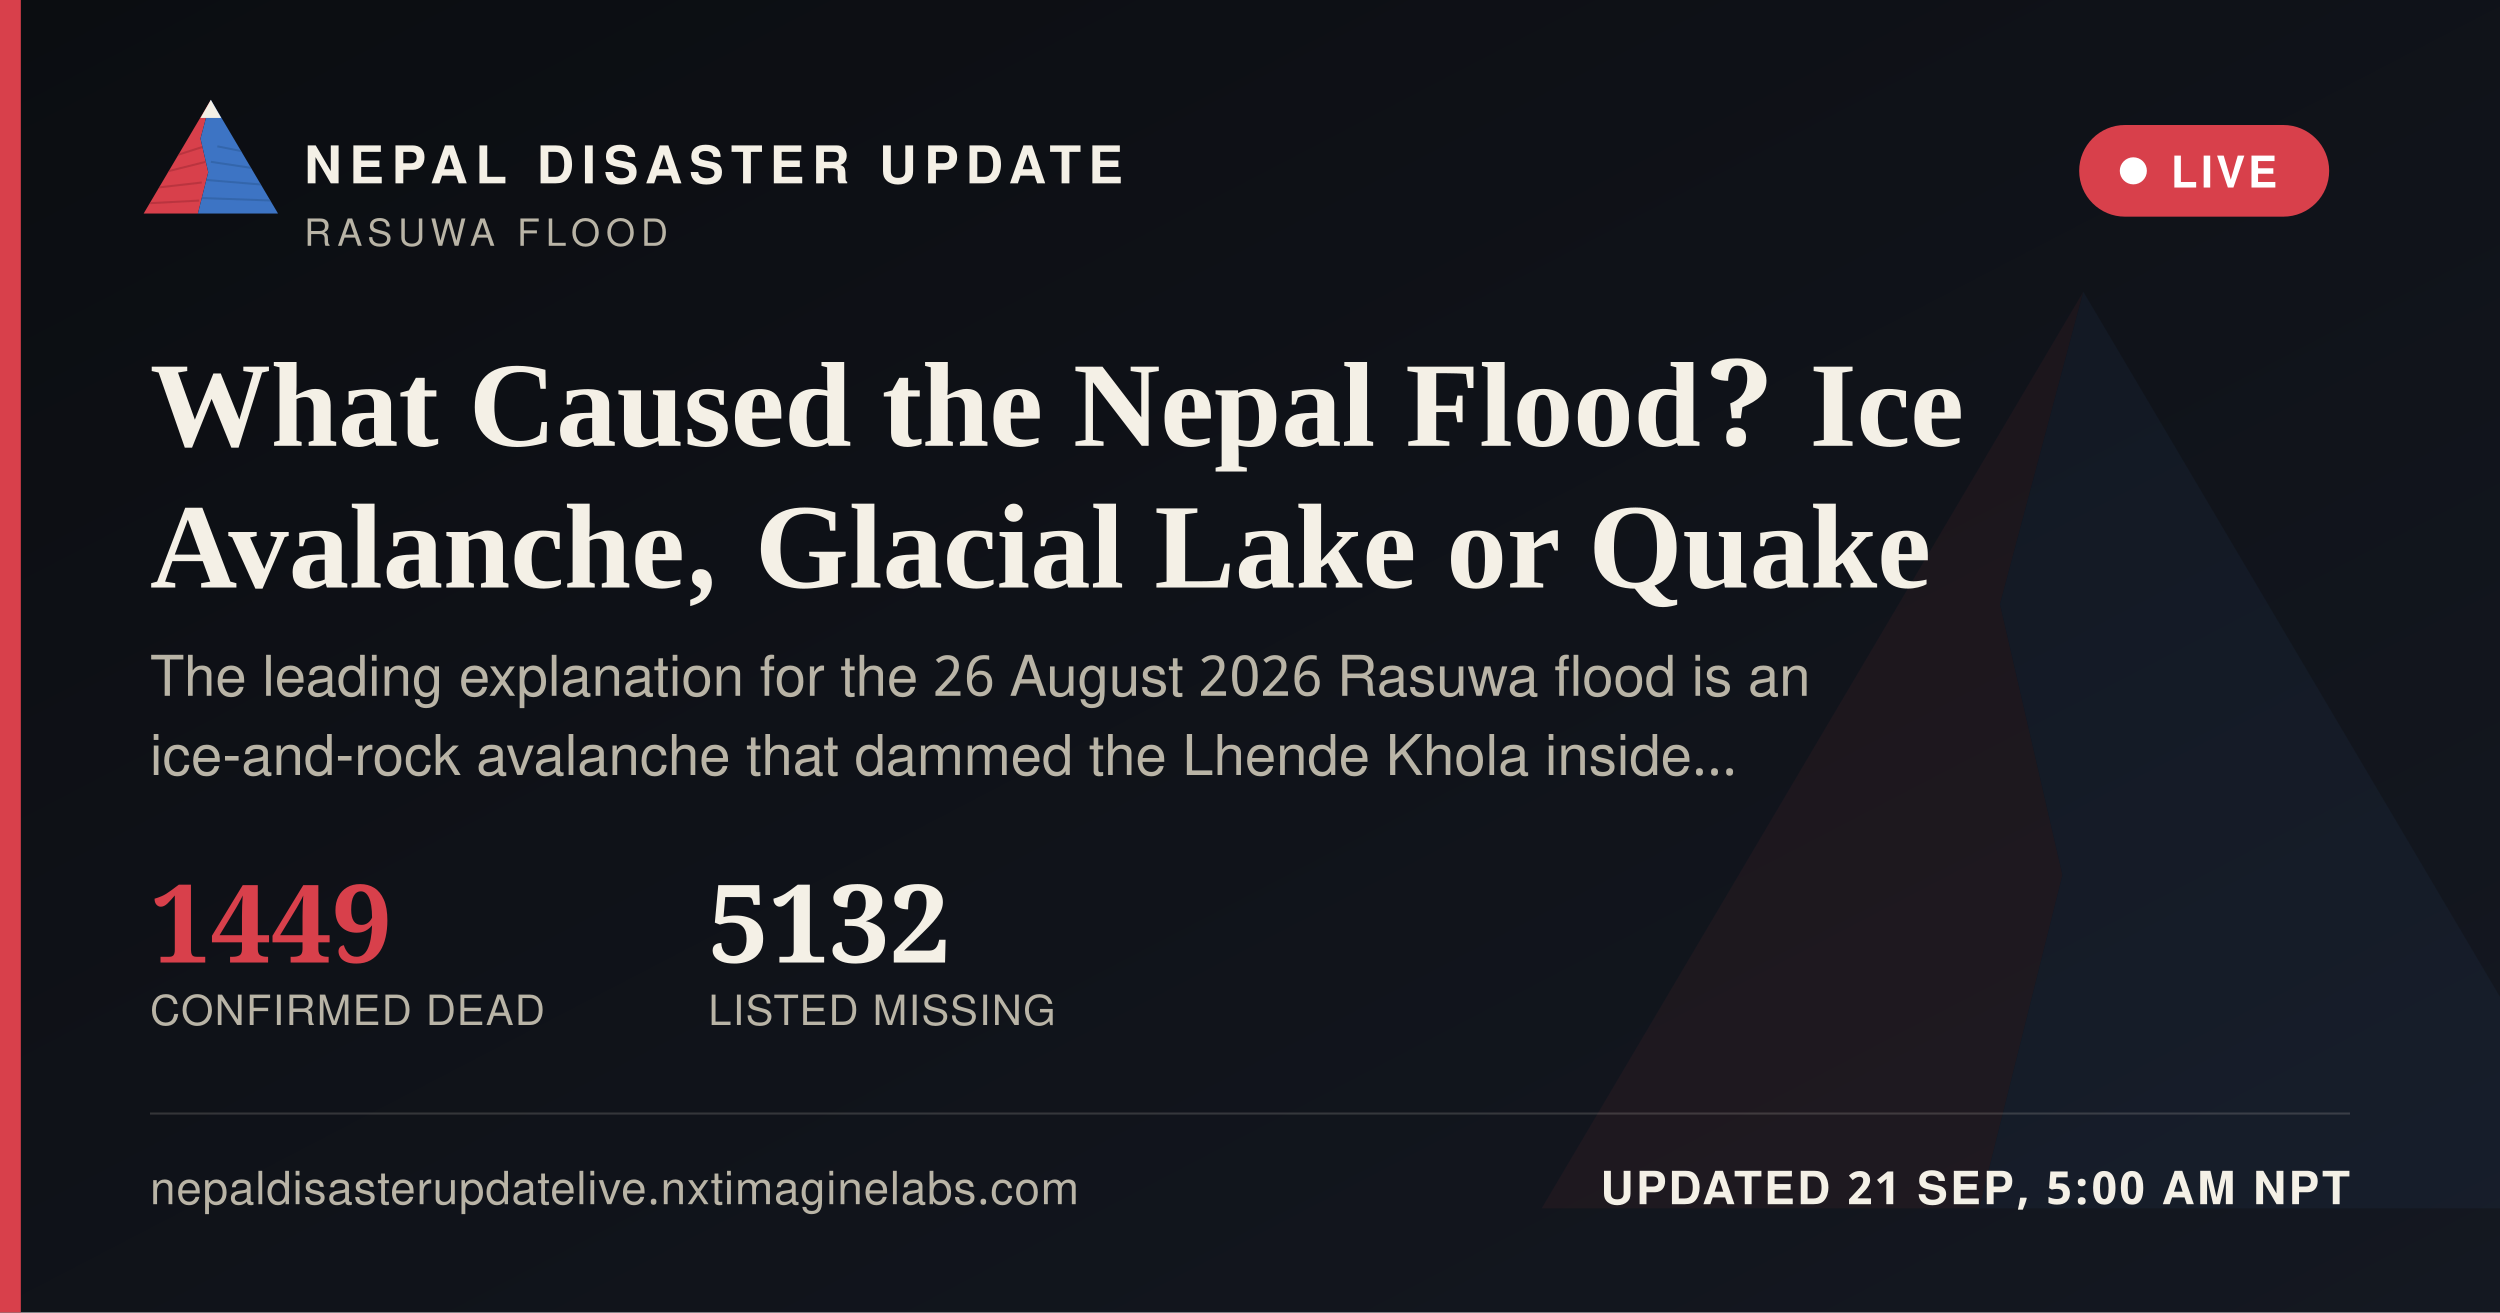
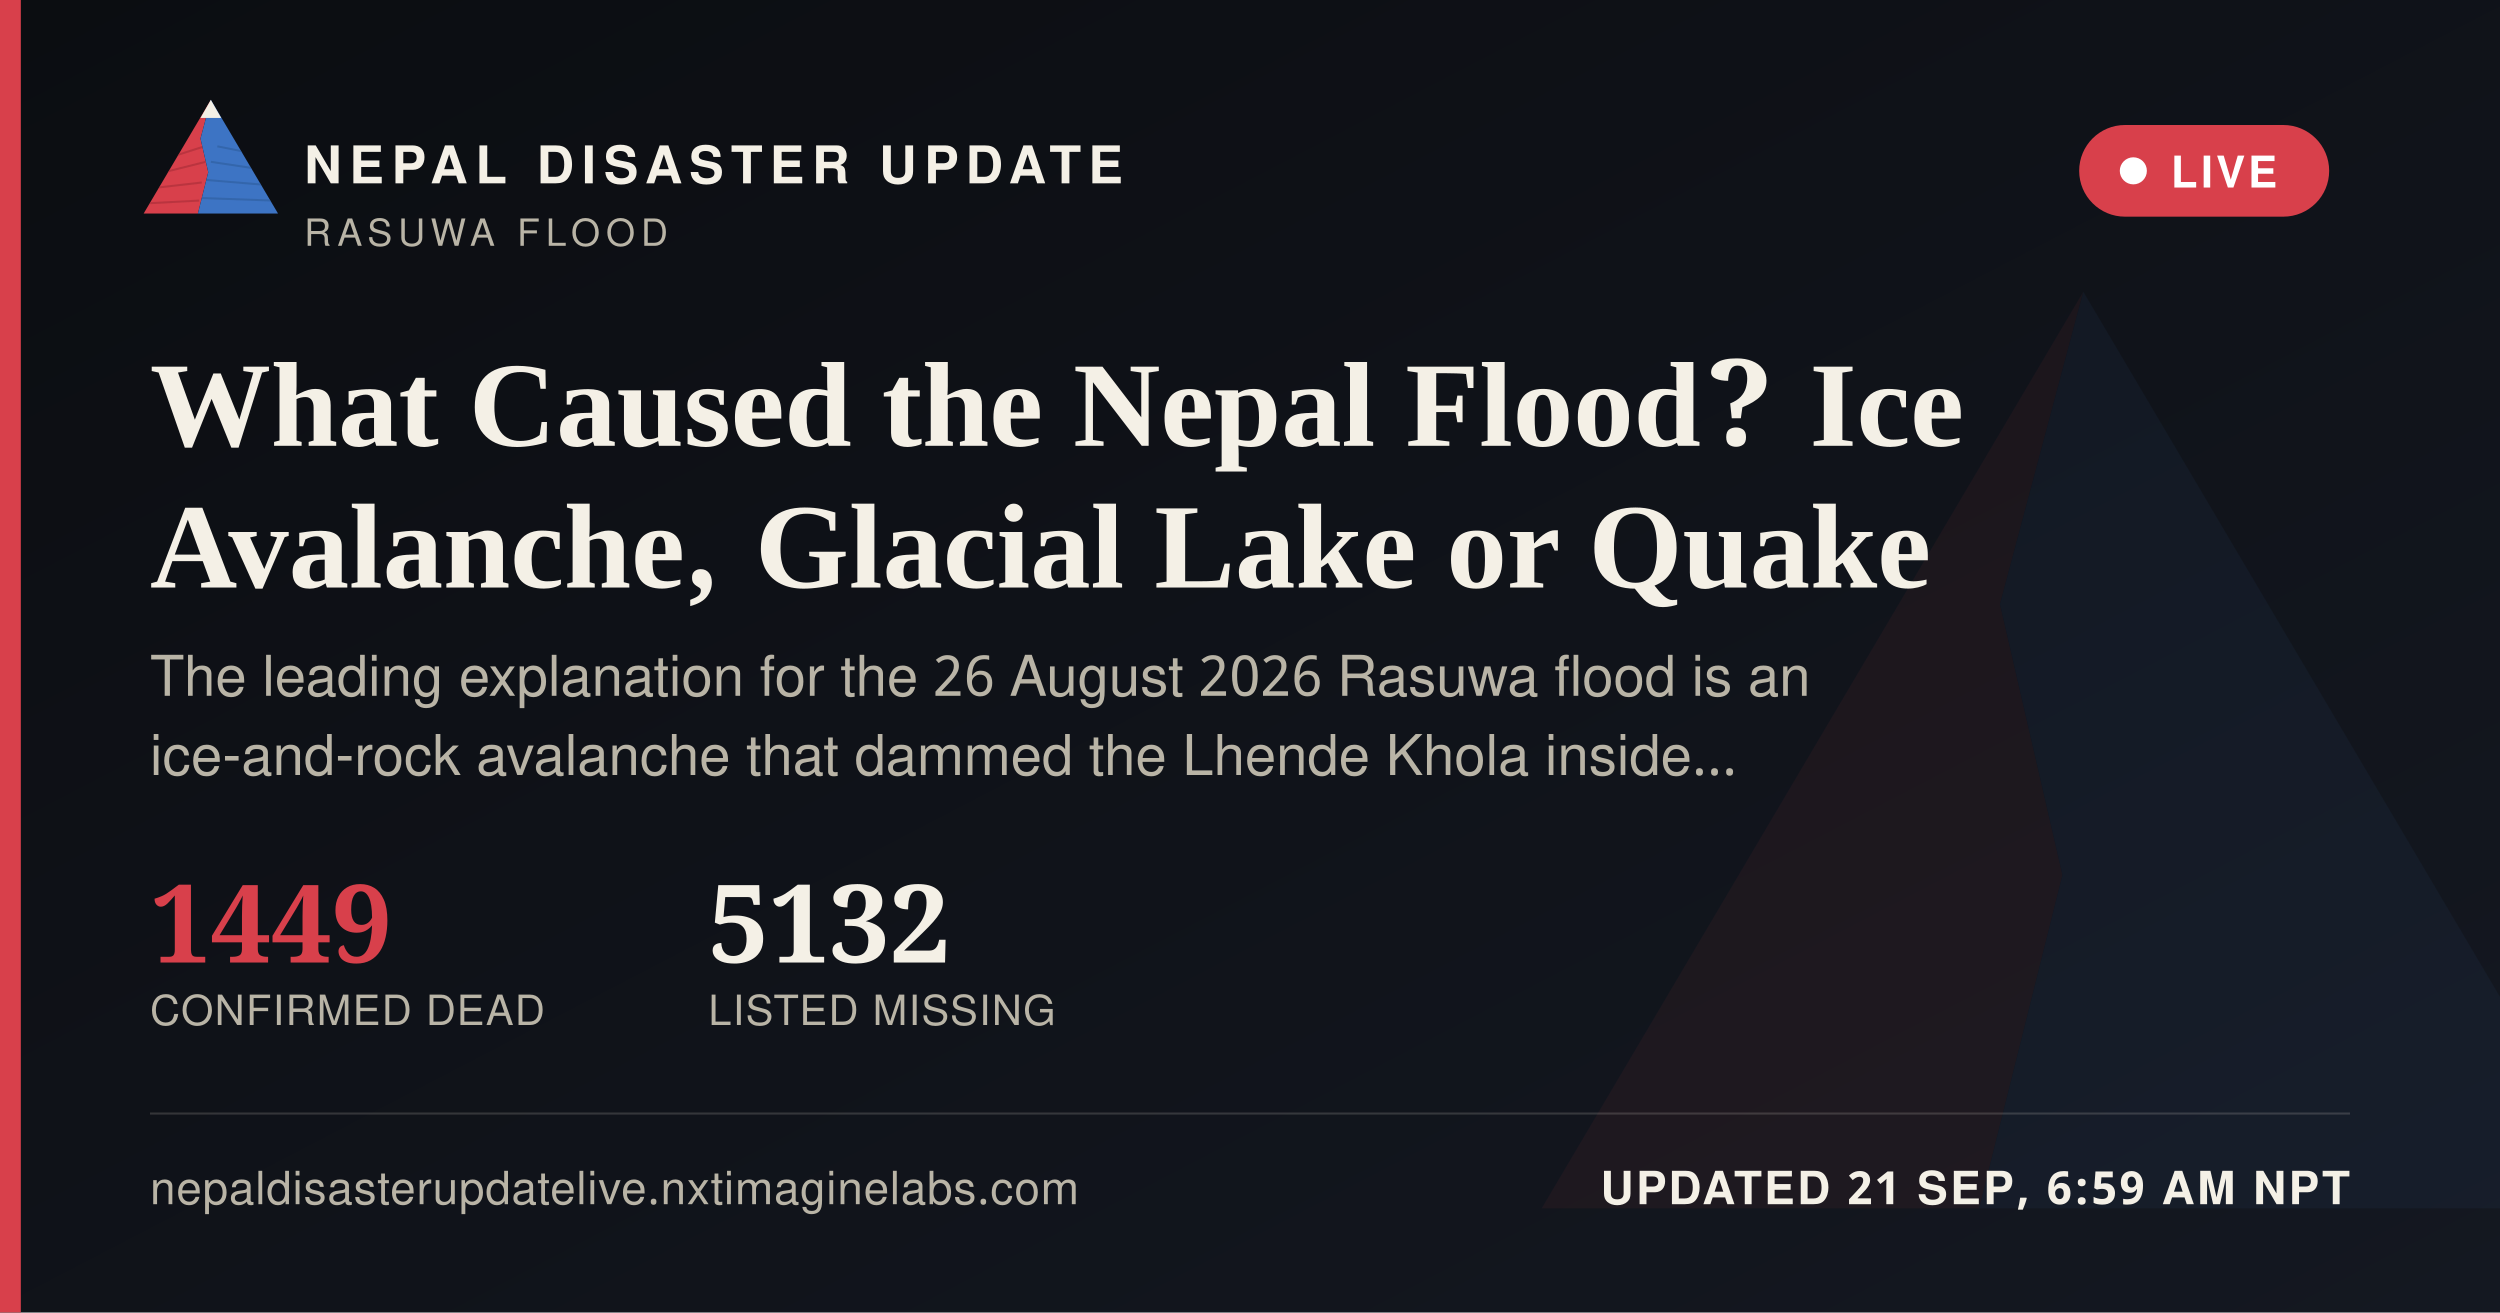
<svg xmlns="http://www.w3.org/2000/svg" width="1200" height="630" viewBox="0 0 1200 630">
  <defs>
    <linearGradient id="ogbg" x1="0" y1="0" x2="1" y2="1">
      <stop offset="0" stop-color="#0B0D11" />
      <stop offset="1" stop-color="#141821" />
    </linearGradient>
  </defs>
  <rect width="1200" height="630" fill="url(#ogbg)" />
  <g transform="translate(700,60) scale(5)" opacity="0.06">
    <polygon points="60,16 52,46 58,72 50,104 8,104" fill="#D8404B" />
    <polygon points="60,16 112,104 50,104 58,72 52,46" fill="#3D74C4" />
  </g>
  <rect x="0" y="0" width="10" height="630" fill="#D8404B" />
  <g transform="translate(64,38) scale(0.62)">
    <g>
      <defs>
        <clipPath id="ogLc">
          <polygon points="60,16 52,46 58,72 50,104 8,104" />
        </clipPath>
        <clipPath id="ogRc">
          <polygon points="60,16 112,104 50,104 58,72 52,46" />
        </clipPath>
      </defs>
      <polygon points="60,16 52,46 58,72 50,104 8,104" fill="#D8404B" />
      <g clip-path="url(#ogLc)" stroke="#A32A34" stroke-width="1.6" fill="none" opacity="0.55">
        <path d="M30,60 L55,52" />
        <path d="M24,72 L56,64" />
        <path d="M18,84 L53,80" />
        <path d="M13,96 L51,94" />
      </g>
      <polygon points="60,16 112,104 50,104 58,72 52,46" fill="#3D74C4" />
      <g clip-path="url(#ogRc)" stroke="#2A5793" stroke-width="1.6" fill="none" opacity="0.5">
        <path d="M65,52 L95,58" />
        <path d="M60,64 L100,70" />
        <path d="M56,78 L104,82" />
        <path d="M52,92 L108,94" />
      </g>
      <polygon points="60,16 52,30 68,30" fill="#F4F0E6" />
    </g>
  </g>
  <text x="146" y="88" font-family="'Public Sans', 'Noto Sans Devanagari', 'Helvetica Neue', Helvetica, Arial, sans-serif" font-size="25" font-weight="800" letter-spacing="3.6" fill="#F4F0E6">NEPAL DISASTER UPDATE</text>
  <text x="146" y="118" font-family="'Public Sans', 'Noto Sans Devanagari', 'Helvetica Neue', Helvetica, Arial, sans-serif" font-size="18" letter-spacing="2.8" fill="#B9B4A6">RASUWA FLOOD</text>
  <g>
    <rect x="998" y="60" width="120" height="44" rx="22" fill="#D8404B" stroke="none" />
    <circle cx="1024" cy="82" r="6.5" fill="#FFFFFF" />
    <text x="1042" y="90" font-family="'Public Sans', 'Noto Sans Devanagari', 'Helvetica Neue', Helvetica, Arial, sans-serif" font-size="21" font-weight="700" letter-spacing="1.6" fill="#FFFFFF">LIVE</text>
  </g>
  <text x="72" y="214" font-family="Newsreader, 'Noto Serif Devanagari', Georgia, 'Times New Roman', serif" font-size="58" font-weight="600" fill="#F4F0E6">What Caused the Nepal Flood? Ice</text>
  <text x="72" y="282" font-family="Newsreader, 'Noto Serif Devanagari', Georgia, 'Times New Roman', serif" font-size="58" font-weight="600" fill="#F4F0E6">Avalanche, Glacial Lake or Quake</text>
  <text x="72" y="334" font-family="'Public Sans', 'Noto Sans Devanagari', 'Helvetica Neue', Helvetica, Arial, sans-serif" font-size="27" fill="#B9B4A6">The leading explanation for the 26 August 2026 Rasuwa flood is an</text>
  <text x="72" y="372" font-family="'Public Sans', 'Noto Sans Devanagari', 'Helvetica Neue', Helvetica, Arial, sans-serif" font-size="27" fill="#B9B4A6">ice-and-rock avalanche that dammed the Lhende Khola inside…</text>
  <g transform="translate(72,462)">
    <text x="0" y="0" font-family="Newsreader, 'Noto Serif Devanagari', Georgia, 'Times New Roman', serif" font-size="52" font-weight="600" fill="#D8404B">1449</text>
    <text x="0" y="30" font-family="'Public Sans', 'Noto Sans Devanagari', 'Helvetica Neue', Helvetica, Arial, sans-serif" font-size="20" letter-spacing="0.6" fill="#B9B4A6">CONFIRMED DEAD</text>
    <text x="268" y="0" font-family="Newsreader, 'Noto Serif Devanagari', Georgia, 'Times New Roman', serif" font-size="52" font-weight="600" fill="#F4F0E6">5132</text>
    <text x="268" y="30" font-family="'Public Sans', 'Noto Sans Devanagari', 'Helvetica Neue', Helvetica, Arial, sans-serif" font-size="20" letter-spacing="0.6" fill="#B9B4A6">LISTED MISSING</text>
  </g>
  <rect x="72" y="534" width="1056" height="1" fill="rgba(244,240,230,0.16)" />
  <text x="72" y="578" font-family="'Public Sans', 'Noto Sans Devanagari', 'Helvetica Neue', Helvetica, Arial, sans-serif" font-size="22" fill="#B9B4A6" letter-spacing="0.4">nepaldisasterupdatelive.nxtimaginelabs.com</text>
-   <text x="1128" y="578" text-anchor="end" font-family="'Public Sans', 'Noto Sans Devanagari', 'Helvetica Neue', Helvetica, Arial, sans-serif" font-size="22" font-weight="700" letter-spacing="1.2" fill="#F4F0E6">UPDATED 21 SEP, 5:00 AM NPT</text>
+   <text x="1128" y="578" text-anchor="end" font-family="'Public Sans', 'Noto Sans Devanagari', 'Helvetica Neue', Helvetica, Arial, sans-serif" font-size="22" font-weight="700" letter-spacing="1.2" fill="#F4F0E6">UPDATED 21 SEP, 6:59 AM NPT</text>
</svg>
